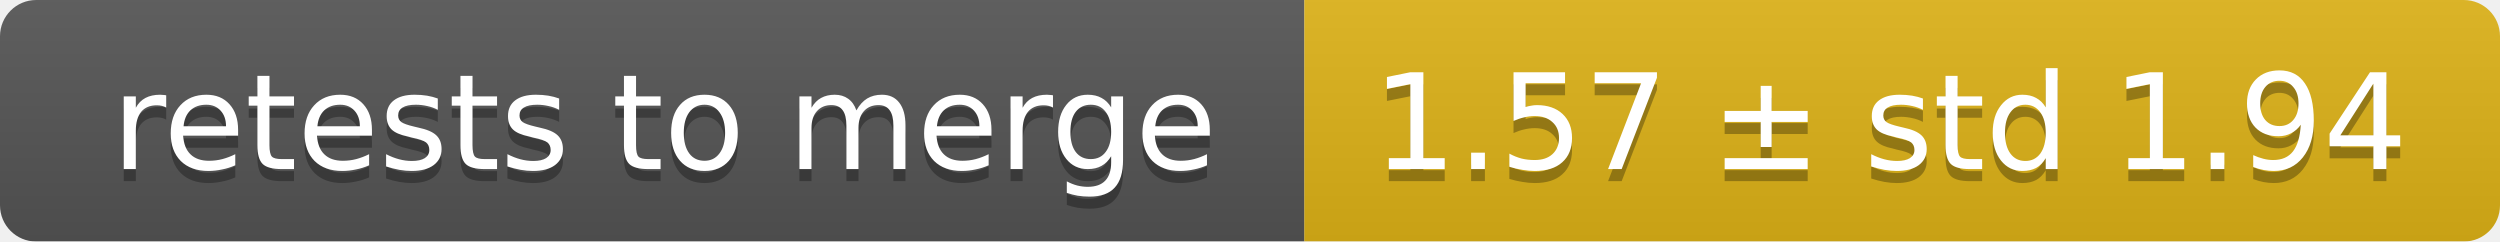
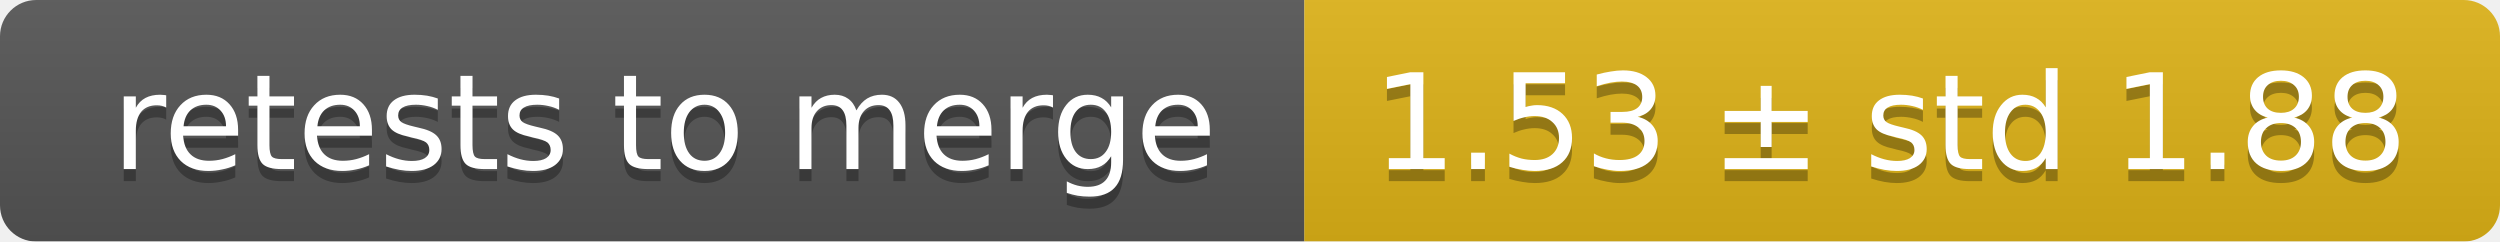
<svg xmlns="http://www.w3.org/2000/svg" width="207" height="20">
  <linearGradient id="smooth" x2="0" y2="100%">
    <stop offset="0" stop-color="#bbb" stop-opacity=".1" />
    <stop offset="1" stop-opacity=".1" />
  </linearGradient>
  <mask id="round">
    <rect width="207" height="20" rx="3" fill="#fff" />
  </mask>
  <g mask="url(#round)">
    <rect width="108" height="20" fill="#555" />
    <rect x="108" width="99" height="20" fill="#dfb317" />
    <rect width="207" height="20" fill="url(#smooth)" />
  </g>
  <g fill="#fff" text-anchor="middle" font-family="DejaVu Sans,Verdana,Geneva,sans-serif" font-size="11">
    <text x="55" y="15" fill="#010101" fill-opacity=".3">retests to merge</text>
    <text x="55" y="14">retests to merge</text>
-     <text x="156.5" y="15" fill="#010101" fill-opacity=".3">1.57 ± std 1.94</text>
-     <text x="156.5" y="14">1.57 ± std 1.94</text>
+     <text x="156.5" y="15" fill="#010101" fill-opacity=".3">1.53 ± std 1.88</text>
+     <text x="156.5" y="14">1.53 ± std 1.88</text>
  </g>
</svg>
